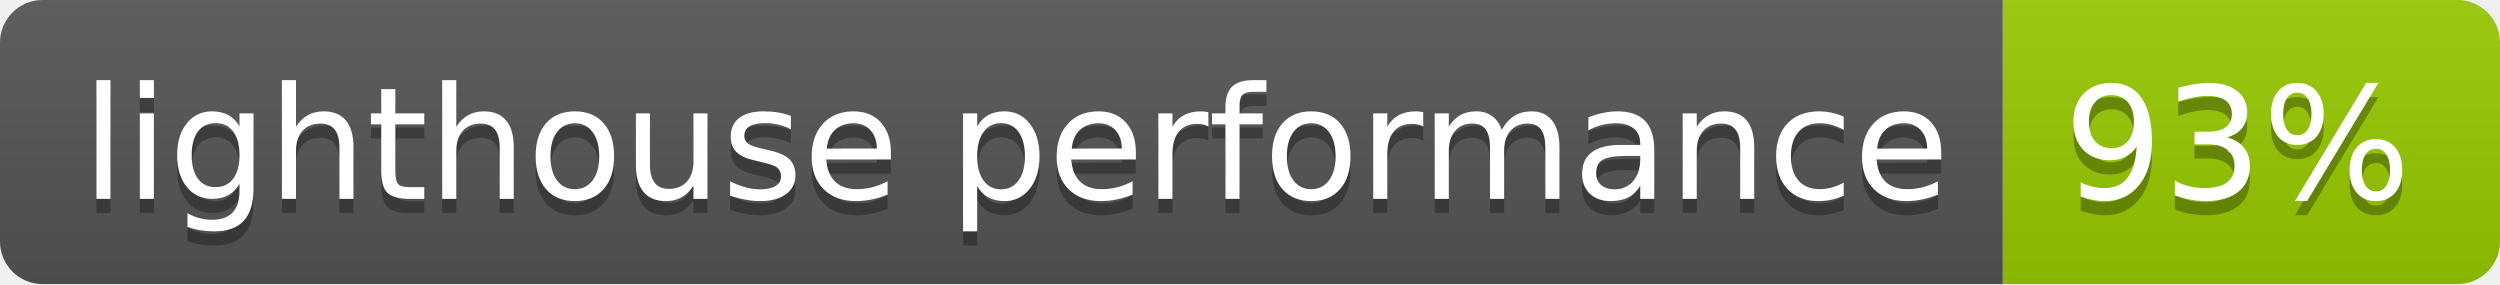
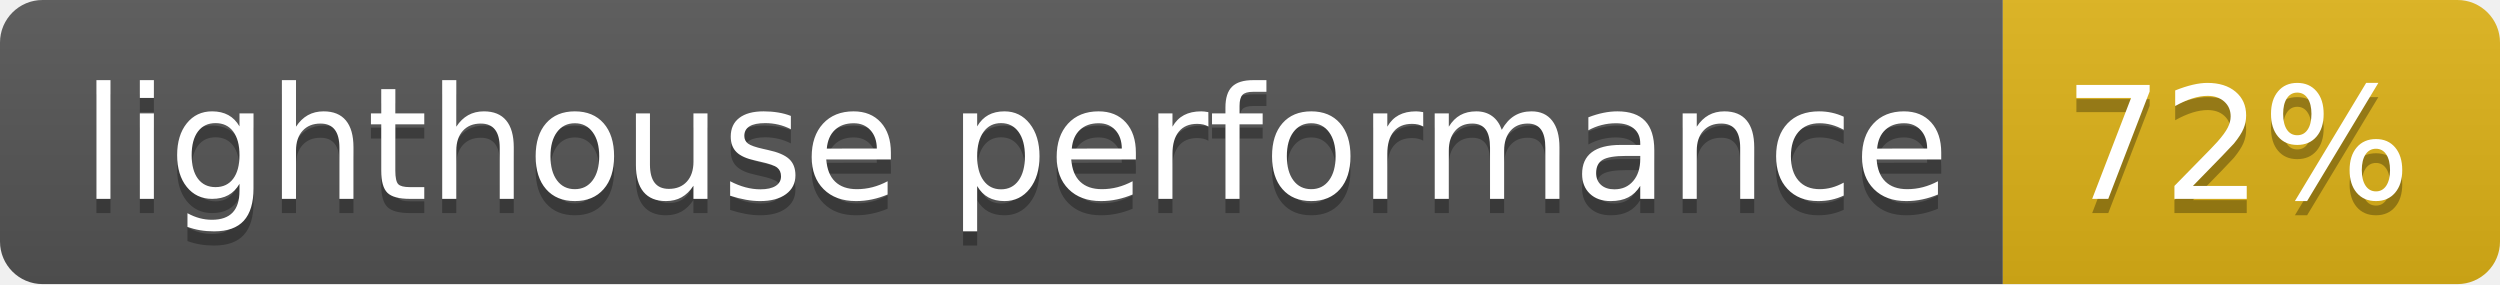
- <svg xmlns="http://www.w3.org/2000/svg" width="176" height="20" role="img" aria-label="lighthouse performance: 93%">
+ <svg xmlns="http://www.w3.org/2000/svg" width="176" height="20" role="img" aria-label="lighthouse performance: 72%">
  <linearGradient id="s" x2="0" y2="100%">
    <stop offset="0" stop-color="#bbb" stop-opacity=".1" />
    <stop offset="1" stop-opacity=".1" />
  </linearGradient>
  <clipPath id="r">
    <rect width="176" height="20" rx="3" fill="#fff" />
  </clipPath>
  <g clip-path="url(#r)">
    <rect width="141" height="20" fill="#555" />
-     <rect x="141" width="35" height="20" fill="#97ca00" />
+     <rect x="141" width="35" height="20" fill="#dfb317" />
    <rect width="176" height="20" fill="url(#s)" />
  </g>
  <g fill="#fff" text-anchor="middle" font-family="Verdana,Geneva,DejaVu Sans,sans-serif" text-rendering="geometricPrecision" font-size="110">
    <text aria-hidden="true" x="715" y="150" fill="#010101" fill-opacity=".3" transform="scale(.1)" textLength="1310">lighthouse performance</text>
    <text x="715" y="140" transform="scale(.1)" fill="#fff" textLength="1310">lighthouse performance</text>
-     <text aria-hidden="true" x="1575" y="150" fill="#010101" fill-opacity=".3" transform="scale(.1)" textLength="250">93%</text>
-     <text x="1575" y="140" transform="scale(.1)" fill="#fff" textLength="250">93%</text>
+     <text aria-hidden="true" x="1575" y="150" fill="#010101" fill-opacity=".3" transform="scale(.1)" textLength="250">72%</text>
+     <text x="1575" y="140" transform="scale(.1)" fill="#fff" textLength="250">72%</text>
  </g>
</svg>
